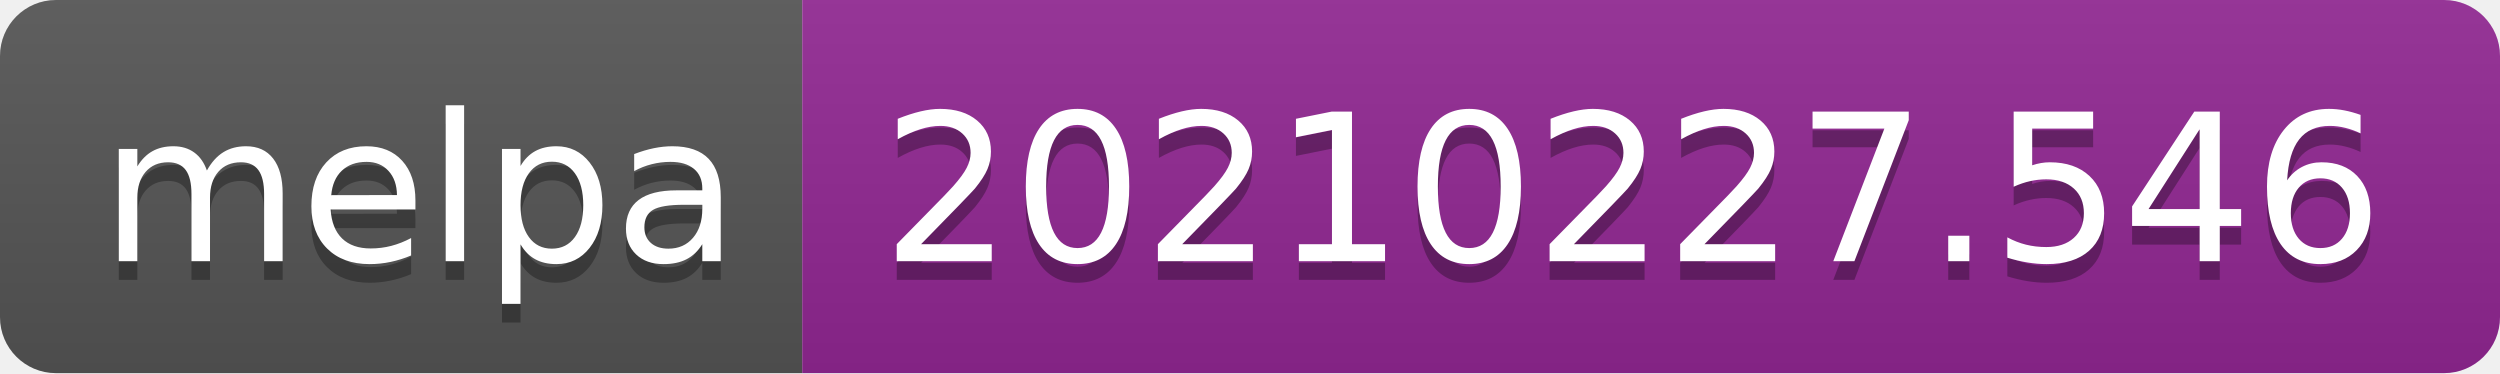
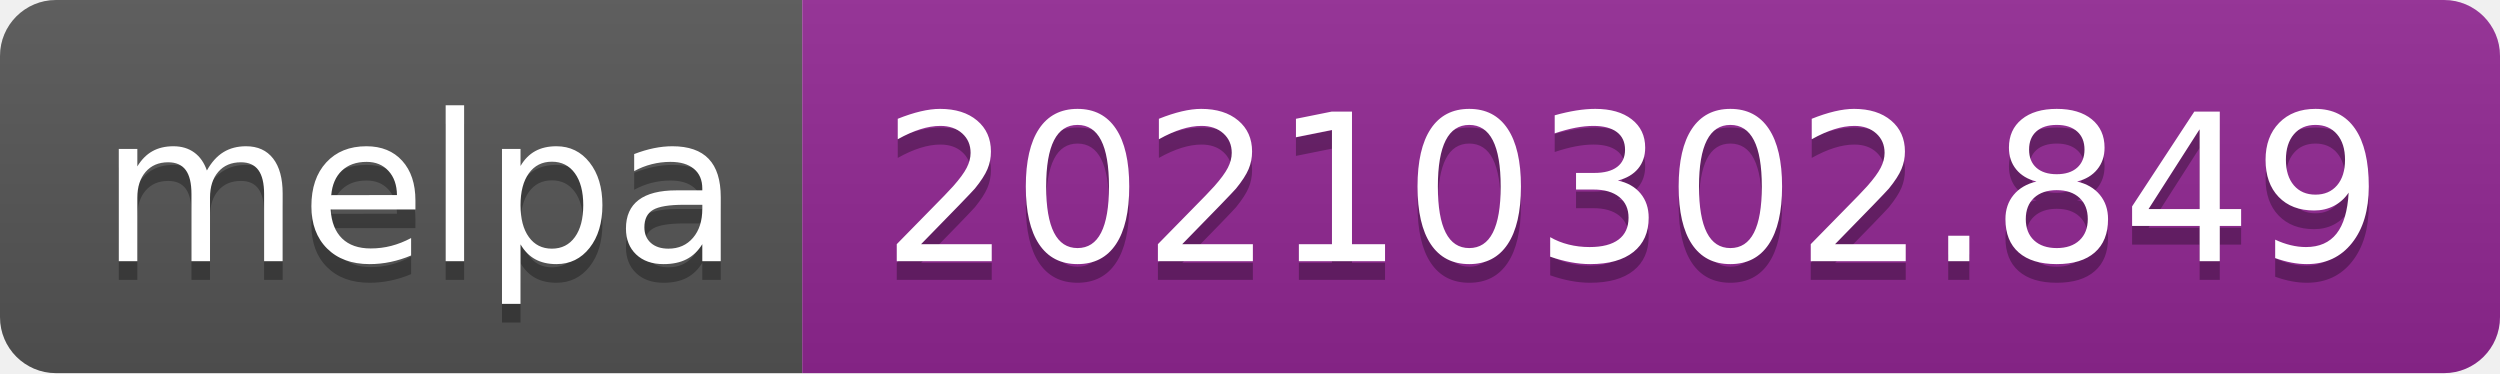
- <svg xmlns="http://www.w3.org/2000/svg" width="134" height="20" role="img" aria-label="melpa: 20210227.546">
+ <svg xmlns="http://www.w3.org/2000/svg" width="134" height="20" role="img" aria-label="melpa: 20210302.849">
  <linearGradient id="s" x2="0" y2="100%">
    <stop offset="0" stop-color="#bbb" stop-opacity=".1" />
    <stop offset="1" stop-opacity=".1" />
  </linearGradient>
  <clipPath id="r">
    <rect width="134" height="20" rx="3" fill="#fff" />
  </clipPath>
  <g clip-path="url(#r)">
    <rect width="43" height="20" fill="#555" />
    <rect x="43" width="91" height="20" fill="#922793" />
    <rect width="134" height="20" fill="url(#s)" />
  </g>
  <g fill="#fff" text-anchor="middle" font-family="Verdana,Geneva,DejaVu Sans,sans-serif" text-rendering="geometricPrecision" font-size="110">
    <text aria-hidden="true" x="225" y="150" fill="#010101" fill-opacity=".3" transform="scale(.1)" textLength="330">melpa</text>
    <text x="225" y="140" transform="scale(.1)" fill="#fff" textLength="330">melpa</text>
-     <text aria-hidden="true" x="875" y="150" fill="#010101" fill-opacity=".3" transform="scale(.1)" textLength="810">20210227.546</text>
-     <text x="875" y="140" transform="scale(.1)" fill="#fff" textLength="810">20210227.546</text>
+     <text aria-hidden="true" x="875" y="150" fill="#010101" fill-opacity=".3" transform="scale(.1)" textLength="810">20210302.849</text>
+     <text x="875" y="140" transform="scale(.1)" fill="#fff" textLength="810">20210302.849</text>
  </g>
</svg>
